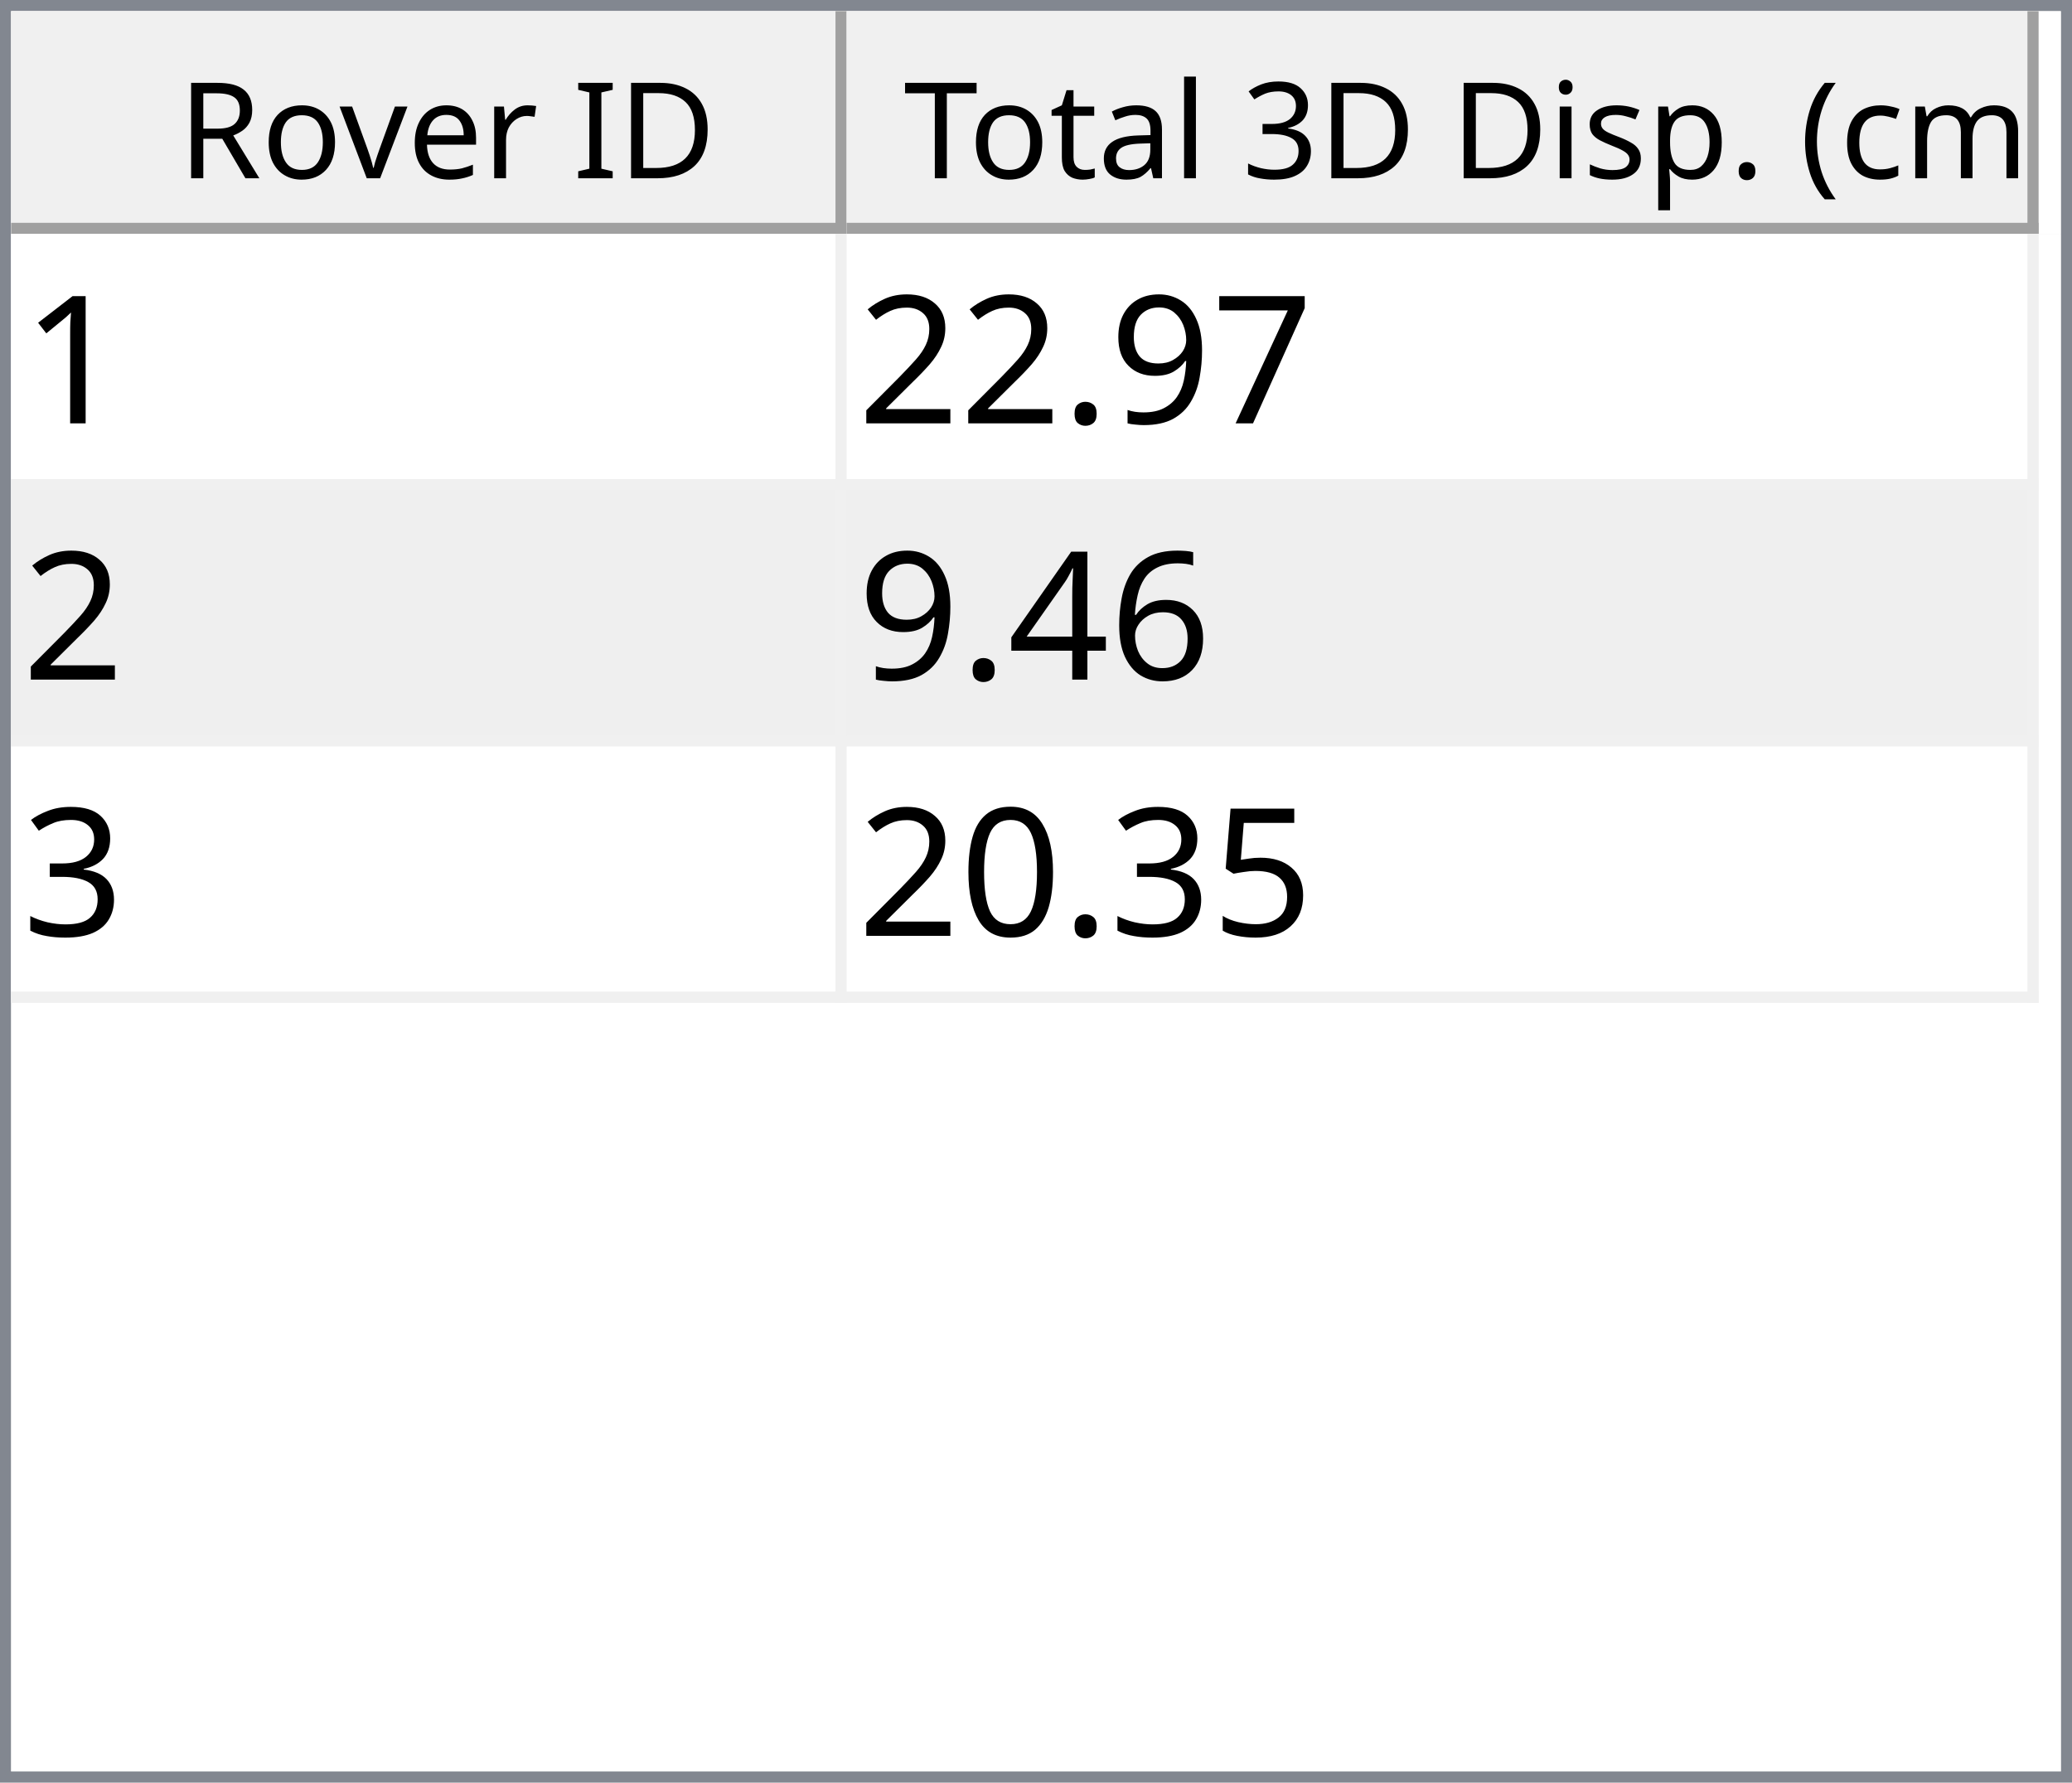
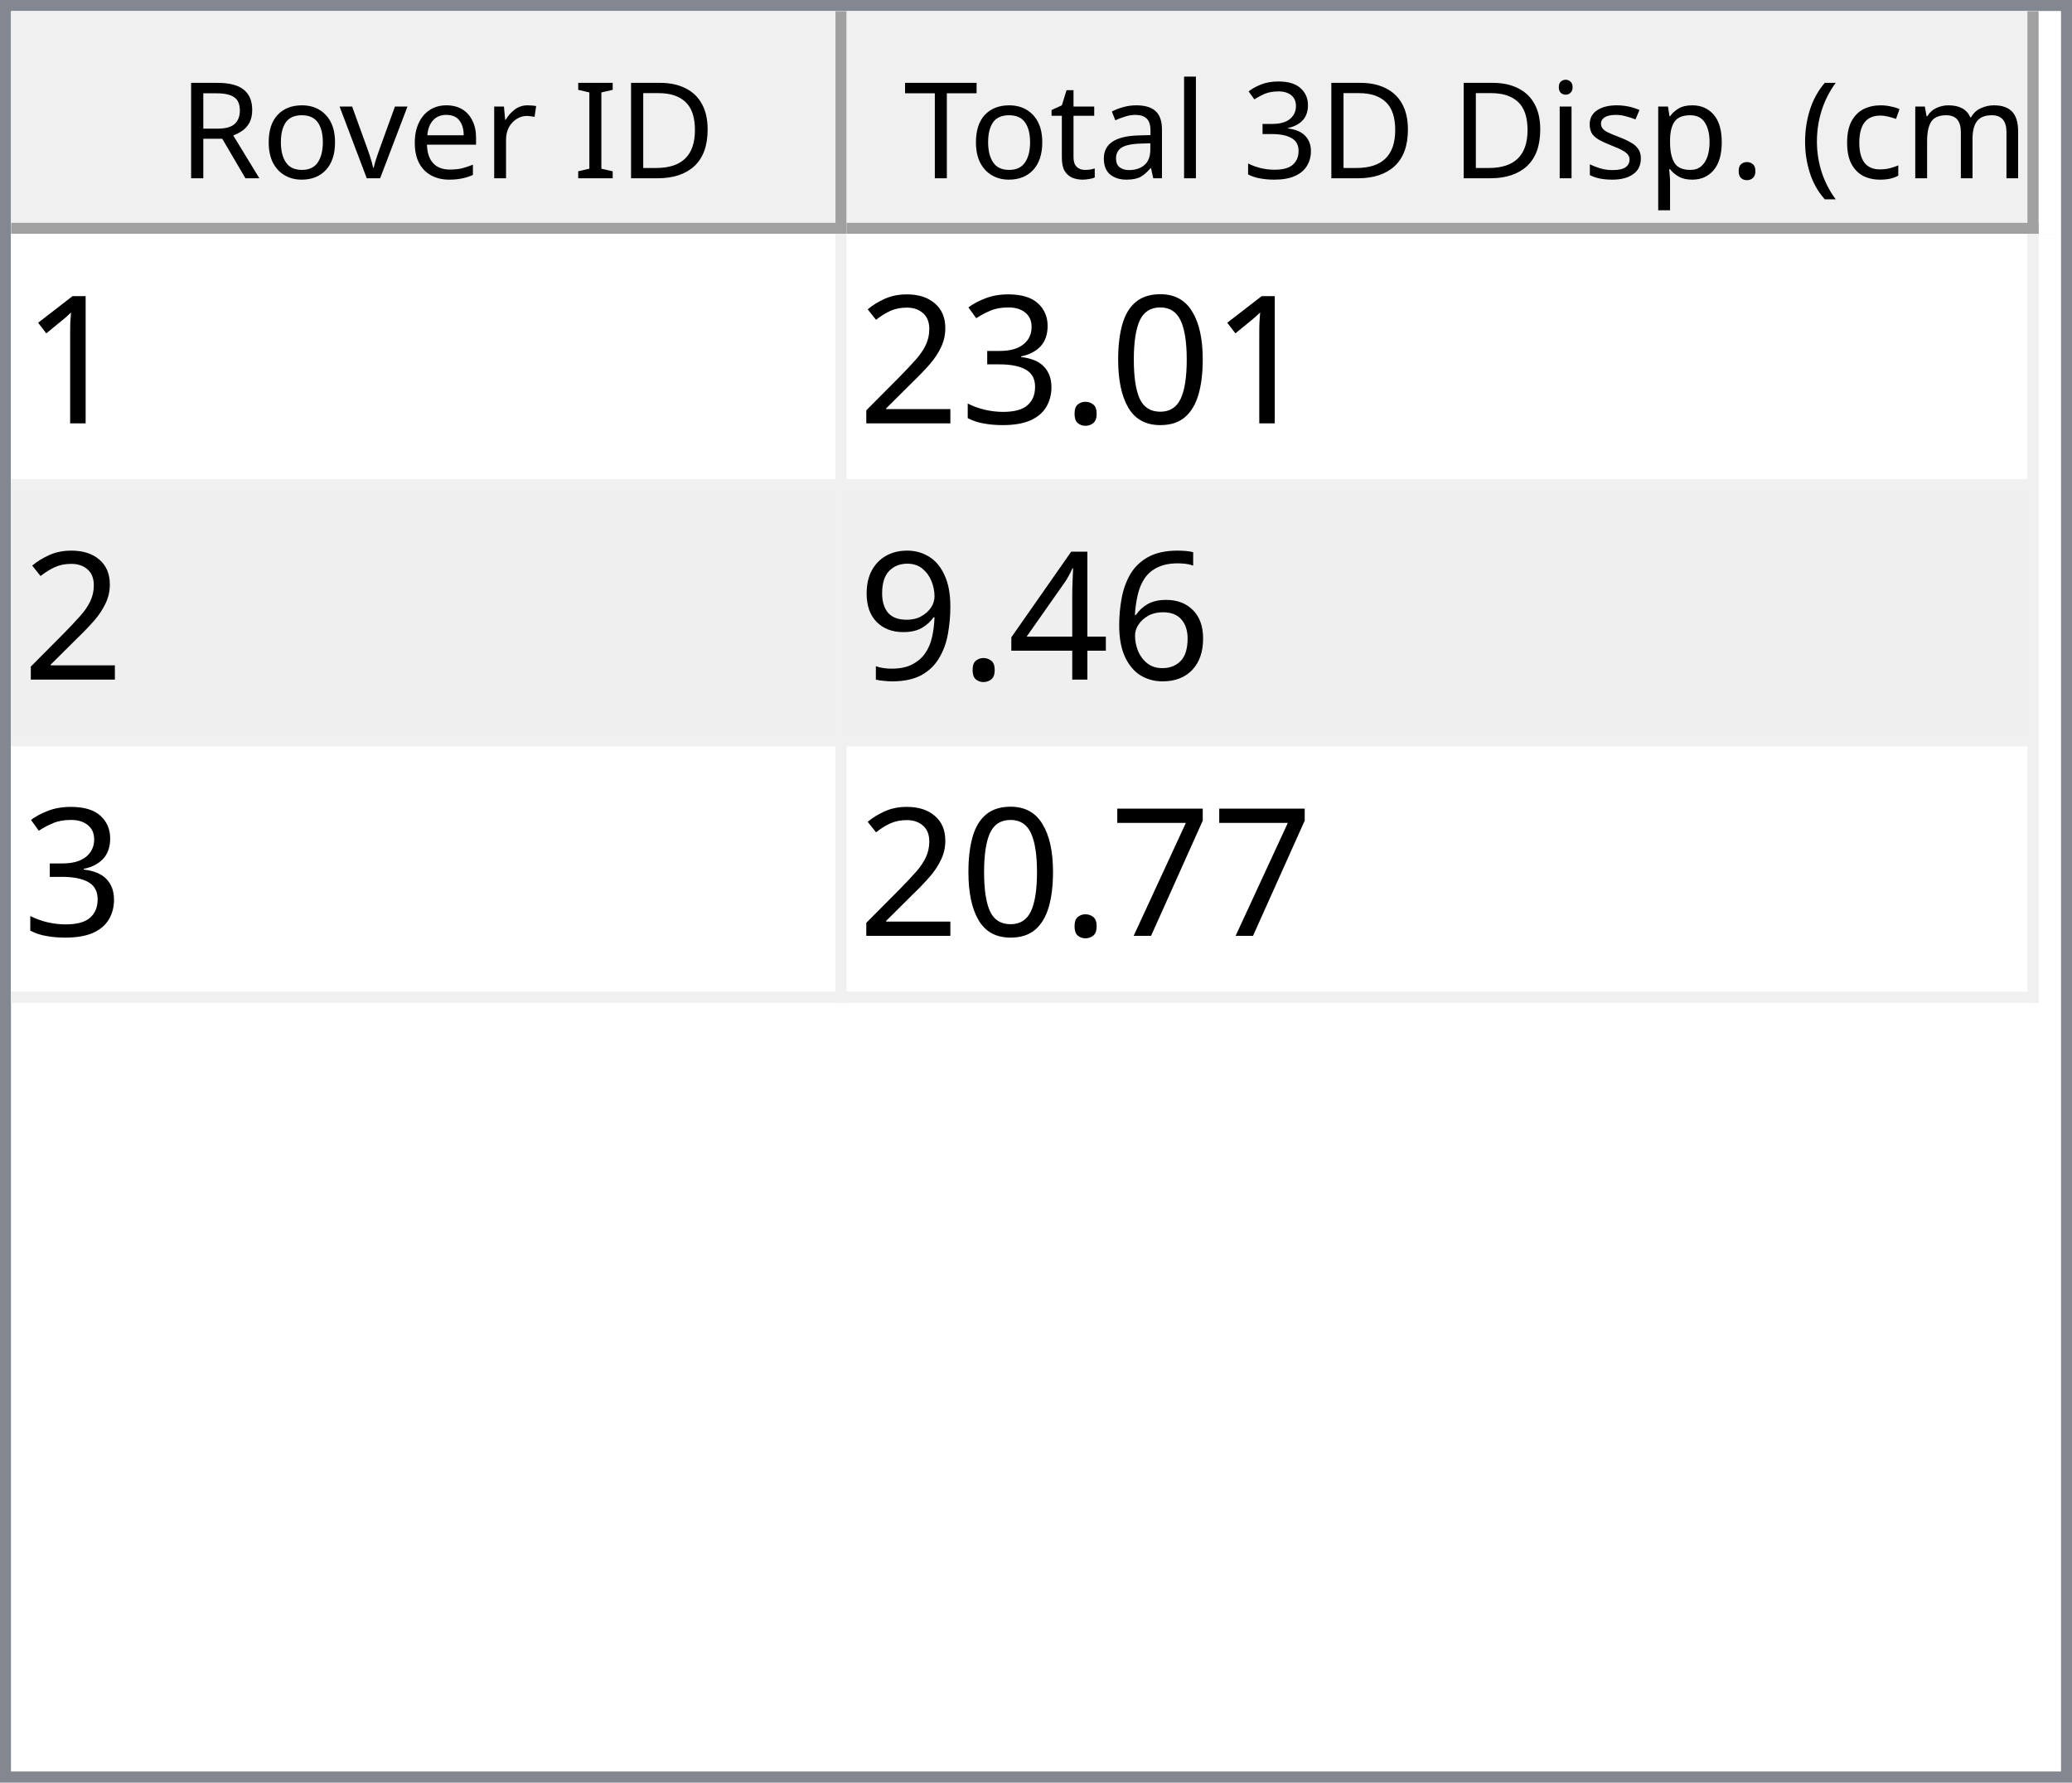
<svg xmlns="http://www.w3.org/2000/svg" style="fill-opacity:1; color-rendering:auto; color-interpolation:auto; text-rendering:auto; stroke:black; stroke-linecap:square; stroke-miterlimit:10; shape-rendering:auto; stroke-opacity:1; fill:black; stroke-dasharray:none; font-weight:normal; stroke-width:1; font-family:'Dialog'; font-style:normal; stroke-linejoin:miter; font-size:12px; stroke-dashoffset:0; image-rendering:auto;" width="186" height="160">
  <defs id="genericDefs" />
  <g>
    <defs id="defs1">
      <clipPath clipPathUnits="userSpaceOnUse" id="clipPath1">
        <path d="M0 0 L186 0 L186 160 L0 160 L0 0 Z" />
      </clipPath>
      <clipPath clipPathUnits="userSpaceOnUse" id="clipPath2">
        <path d="M0 0 L0 160 L186 160 L186 0 Z" />
      </clipPath>
      <clipPath clipPathUnits="userSpaceOnUse" id="clipPath3">
        <path d="M0 0 L0 20 L184 20 L184 0 Z" />
      </clipPath>
      <clipPath clipPathUnits="userSpaceOnUse" id="clipPath4">
        <path d="M0 0 L0 20 L75 20 L75 0 Z" />
      </clipPath>
      <clipPath clipPathUnits="userSpaceOnUse" id="clipPath5">
        <path d="M1 1 L1 19 L74 19 L74 1 Z" />
      </clipPath>
      <clipPath clipPathUnits="userSpaceOnUse" id="clipPath6">
        <path d="M0 0 L0 18 L73 18 L73 0 Z" />
      </clipPath>
      <clipPath clipPathUnits="userSpaceOnUse" id="clipPath7">
        <path d="M-0.5 -0.5 L-0.5 19.5 L74.5 19.5 L74.5 -0.5 Z" />
      </clipPath>
      <clipPath clipPathUnits="userSpaceOnUse" id="clipPath8">
        <path d="M0 0 L0 20 L107 20 L107 0 Z" />
      </clipPath>
      <clipPath clipPathUnits="userSpaceOnUse" id="clipPath9">
        <path d="M1 1 L1 19 L106 19 L106 1 Z" />
      </clipPath>
      <clipPath clipPathUnits="userSpaceOnUse" id="clipPath10">
        <path d="M0 0 L0 18 L105 18 L105 0 Z" />
      </clipPath>
      <clipPath clipPathUnits="userSpaceOnUse" id="clipPath11">
        <path d="M-0.5 -0.5 L-0.5 19.5 L106.5 19.5 L106.5 -0.5 Z" />
      </clipPath>
      <clipPath clipPathUnits="userSpaceOnUse" id="clipPath12">
        <path d="M0 0 L0 138 L184 138 L184 0 Z" />
      </clipPath>
      <clipPath clipPathUnits="userSpaceOnUse" id="clipPath13">
        <path d="M0 0 L0 69 L182 69 L182 0 Z" />
      </clipPath>
      <clipPath clipPathUnits="userSpaceOnUse" id="clipPath14">
        <path d="M-0.5 -0.5 L-0.5 68.5 L181.5 68.5 L181.5 -0.5 Z" />
      </clipPath>
      <clipPath clipPathUnits="userSpaceOnUse" id="clipPath15">
        <path d="M0 0 L0 22 L74 22 L74 0 Z" />
      </clipPath>
      <clipPath clipPathUnits="userSpaceOnUse" id="clipPath16">
        <path d="M0 0 L0 22 L106 22 L106 0 Z" />
      </clipPath>
      <font horiz-adv-x="64.551" id="font1">
        <font-face ascent="107.91" descent="25.098" units-per-em="100" style="font-style:normal; font-family:Segoe UI; font-weight:normal;" />
        <missing-glyph horiz-adv-x="64.551" d="M8.109 0 L8.109 68.266 L56.453 68.266 L56.453 0 L8.109 0 ZM15.328 7.234 L49.219 7.234 L49.219 61.031 L15.328 61.031 L15.328 7.234 Z" />
        <glyph unicode="D" horiz-adv-x="70.117" d="M9.188 0 L9.188 70.016 L28.516 70.016 Q65.531 70.016 65.531 35.891 Q65.531 19.672 55.25 9.836 Q44.969 0 27.734 0 L9.188 0 ZM17.391 62.594 L17.391 7.422 L27.828 7.422 Q41.609 7.422 49.273 14.797 Q56.938 22.172 56.938 35.688 Q56.938 62.594 28.328 62.594 L17.391 62.594 Z" />
        <glyph unicode="I" horiz-adv-x="26.611" d="M17.391 0 L9.188 0 L9.188 70.016 L17.391 70.016 L17.391 0 Z" />
        <glyph unicode=" " horiz-adv-x="27.393" d="" />
        <glyph unicode="r" horiz-adv-x="34.766" d="M34.188 41.891 Q32.078 43.5 28.125 43.5 Q23 43.5 19.555 38.672 Q16.109 33.844 16.109 25.484 L16.109 0 L8.109 0 L8.109 50 L16.109 50 L16.109 39.703 L16.312 39.703 Q18.016 44.969 21.531 47.922 Q25.047 50.875 29.391 50.875 Q32.516 50.875 34.188 50.203 L34.188 41.891 Z" />
        <glyph unicode="e" horiz-adv-x="52.295" d="M48.297 23 L12.984 23 Q13.188 14.656 17.484 10.109 Q21.781 5.562 29.297 5.562 Q37.75 5.562 44.828 11.141 L44.828 3.609 Q38.234 -1.172 27.391 -1.172 Q16.797 -1.172 10.742 5.641 Q4.688 12.453 4.688 24.812 Q4.688 36.469 11.305 43.82 Q17.922 51.172 27.734 51.172 Q37.547 51.172 42.922 44.828 Q48.297 38.484 48.297 27.203 L48.297 23 ZM40.094 29.781 Q40.047 36.719 36.75 40.578 Q33.453 44.438 27.594 44.438 Q21.922 44.438 17.969 40.383 Q14.016 36.328 13.094 29.781 L40.094 29.781 Z" />
        <glyph unicode="v" horiz-adv-x="47.9" d="M47.406 50 L27.484 0 L19.625 0 L0.688 50 L9.469 50 L22.172 13.672 Q23.578 9.672 23.922 6.688 L24.125 6.688 Q24.609 10.453 25.688 13.484 L38.969 50 L47.406 50 Z" />
        <glyph unicode="o" horiz-adv-x="58.594" d="M29 -1.172 Q17.922 -1.172 11.305 5.836 Q4.688 12.844 4.688 24.422 Q4.688 37.016 11.57 44.094 Q18.453 51.172 30.172 51.172 Q41.359 51.172 47.633 44.289 Q53.906 37.406 53.906 25.203 Q53.906 13.234 47.141 6.031 Q40.375 -1.172 29 -1.172 ZM29.594 44.438 Q21.875 44.438 17.383 39.188 Q12.891 33.938 12.891 24.703 Q12.891 15.828 17.43 10.695 Q21.969 5.562 29.594 5.562 Q37.359 5.562 41.531 10.594 Q45.703 15.625 45.703 24.906 Q45.703 34.281 41.531 39.359 Q37.359 44.438 29.594 44.438 Z" />
        <glyph unicode="R" horiz-adv-x="59.814" d="M59.375 0 L49.609 0 L37.891 19.625 Q36.281 22.359 34.766 24.289 Q33.25 26.219 31.664 27.438 Q30.078 28.656 28.25 29.219 Q26.422 29.781 24.125 29.781 L17.391 29.781 L17.391 0 L9.188 0 L9.188 70.016 L30.078 70.016 Q34.672 70.016 38.555 68.867 Q42.438 67.719 45.289 65.375 Q48.141 63.031 49.758 59.547 Q51.375 56.062 51.375 51.375 Q51.375 47.703 50.273 44.656 Q49.172 41.609 47.148 39.211 Q45.125 36.812 42.266 35.133 Q39.406 33.453 35.844 32.516 L35.844 32.328 Q37.594 31.547 38.891 30.547 Q40.188 29.547 41.359 28.18 Q42.531 26.812 43.68 25.078 Q44.828 23.344 46.234 21.047 L59.375 0 ZM17.391 62.594 L17.391 37.203 L28.516 37.203 Q31.594 37.203 34.203 38.133 Q36.812 39.062 38.719 40.797 Q40.625 42.531 41.703 45.047 Q42.781 47.562 42.781 50.688 Q42.781 56.297 39.141 59.445 Q35.5 62.594 28.609 62.594 L17.391 62.594 Z" />
        <glyph unicode=")" horiz-adv-x="30.176" d="M8.297 -15.922 L1.172 -15.922 Q16.406 2.344 16.406 26.812 Q16.406 51.469 1.078 70.016 L8.297 70.016 Q23.531 52.156 23.531 26.703 Q23.531 1.375 8.297 -15.922 Z" />
        <glyph unicode="m" horiz-adv-x="86.133" d="M79.109 0 L71.094 0 L71.094 28.719 Q71.094 37.016 68.531 40.727 Q65.969 44.438 59.906 44.438 Q54.781 44.438 51.195 39.75 Q47.609 35.062 47.609 28.516 L47.609 0 L39.594 0 L39.594 29.688 Q39.594 44.438 28.219 44.438 Q22.953 44.438 19.531 40.016 Q16.109 35.594 16.109 28.516 L16.109 0 L8.109 0 L8.109 50 L16.109 50 L16.109 42.094 L16.312 42.094 Q21.625 51.172 31.844 51.172 Q36.969 51.172 40.773 48.312 Q44.578 45.453 46 40.828 Q51.562 51.172 62.594 51.172 Q79.109 51.172 79.109 30.812 L79.109 0 Z" />
        <glyph unicode="c" horiz-adv-x="46.191" d="M42.188 2.297 Q36.422 -1.172 28.516 -1.172 Q17.828 -1.172 11.258 5.789 Q4.688 12.75 4.688 23.828 Q4.688 36.188 11.766 43.68 Q18.844 51.172 30.672 51.172 Q37.25 51.172 42.281 48.734 L42.281 40.531 Q36.719 44.438 30.375 44.438 Q22.703 44.438 17.797 38.945 Q12.891 33.453 12.891 24.516 Q12.891 15.719 17.508 10.641 Q22.125 5.562 29.891 5.562 Q36.422 5.562 42.188 9.906 L42.188 2.297 Z" />
        <glyph unicode="(" horiz-adv-x="30.176" d="M29.109 -15.922 L21.969 -15.922 Q6.844 1.375 6.844 26.703 Q6.844 52.156 21.969 70.016 L29.203 70.016 Q13.875 51.469 13.875 26.812 Q13.875 2.344 29.109 -15.922 Z" />
        <glyph unicode="." horiz-adv-x="21.68" d="M10.891 -1.078 Q8.641 -1.078 7.055 0.539 Q5.469 2.156 5.469 4.391 Q5.469 6.641 7.055 8.273 Q8.641 9.906 10.891 9.906 Q13.188 9.906 14.797 8.273 Q16.406 6.641 16.406 4.391 Q16.406 2.156 14.797 0.539 Q13.188 -1.078 10.891 -1.078 Z" />
        <glyph unicode="p" horiz-adv-x="58.789" d="M16.312 7.234 L16.109 7.234 L16.109 -23 L8.109 -23 L8.109 50 L16.109 50 L16.109 41.219 L16.312 41.219 Q22.219 51.172 33.594 51.172 Q43.266 51.172 48.688 44.461 Q54.109 37.75 54.109 26.469 Q54.109 13.922 48 6.375 Q41.891 -1.172 31.297 -1.172 Q21.578 -1.172 16.312 7.234 ZM16.109 27.391 L16.109 20.406 Q16.109 14.203 20.141 9.883 Q24.172 5.562 30.375 5.562 Q37.641 5.562 41.773 11.133 Q45.906 16.703 45.906 26.609 Q45.906 34.969 42.047 39.703 Q38.188 44.438 31.594 44.438 Q24.609 44.438 20.359 39.578 Q16.109 34.719 16.109 27.391 Z" />
        <glyph unicode="s" horiz-adv-x="42.432" d="M5.078 1.812 L5.078 10.406 Q11.625 5.562 19.484 5.562 Q30.031 5.562 30.031 12.594 Q30.031 14.594 29.125 15.992 Q28.219 17.391 26.68 18.461 Q25.141 19.531 23.07 20.383 Q21 21.234 18.609 22.172 Q15.281 23.484 12.766 24.828 Q10.25 26.172 8.57 27.859 Q6.891 29.547 6.031 31.695 Q5.172 33.844 5.172 36.719 Q5.172 40.234 6.789 42.945 Q8.406 45.656 11.086 47.484 Q13.766 49.312 17.211 50.242 Q20.656 51.172 24.312 51.172 Q30.812 51.172 35.938 48.922 L35.938 40.828 Q30.422 44.438 23.25 44.438 Q21 44.438 19.195 43.922 Q17.391 43.406 16.094 42.477 Q14.797 41.547 14.086 40.258 Q13.375 38.969 13.375 37.406 Q13.375 35.453 14.086 34.133 Q14.797 32.812 16.164 31.789 Q17.531 30.766 19.484 29.938 Q21.438 29.109 23.922 28.125 Q27.25 26.859 29.883 25.516 Q32.516 24.172 34.375 22.484 Q36.234 20.797 37.234 18.602 Q38.234 16.406 38.234 13.375 Q38.234 9.672 36.602 6.938 Q34.969 4.203 32.234 2.398 Q29.5 0.594 25.93 -0.289 Q22.359 -1.172 18.453 -1.172 Q10.75 -1.172 5.078 1.812 Z" />
        <glyph unicode="i" horiz-adv-x="24.219" d="M12.203 62.703 Q10.062 62.703 8.547 64.164 Q7.031 65.625 7.031 67.875 Q7.031 70.125 8.547 71.609 Q10.062 73.094 12.203 73.094 Q14.406 73.094 15.945 71.609 Q17.484 70.125 17.484 67.875 Q17.484 65.719 15.945 64.211 Q14.406 62.703 12.203 62.703 ZM16.109 0 L8.109 0 L8.109 50 L16.109 50 L16.109 0 Z" />
        <glyph unicode="3" horiz-adv-x="53.906" d="M46.531 19.828 Q46.531 15.094 44.75 11.211 Q42.969 7.328 39.719 4.57 Q36.469 1.812 31.93 0.297 Q27.391 -1.219 21.922 -1.219 Q11.922 -1.219 6 2.594 L6 11.188 Q13.094 5.609 22.219 5.609 Q25.875 5.609 28.828 6.539 Q31.781 7.469 33.906 9.227 Q36.031 10.984 37.18 13.477 Q38.328 15.969 38.328 19.094 Q38.328 32.812 18.797 32.812 L12.984 32.812 L12.984 39.594 L18.5 39.594 Q35.797 39.594 35.797 52.484 Q35.797 64.406 22.609 64.406 Q15.188 64.406 8.688 59.422 L8.688 67.188 Q15.375 71.188 24.609 71.188 Q29 71.188 32.57 69.969 Q36.141 68.75 38.68 66.555 Q41.219 64.359 42.609 61.281 Q44 58.203 44 54.5 Q44 40.672 30.031 36.719 L30.031 36.531 Q33.594 36.141 36.625 34.797 Q39.656 33.453 41.852 31.305 Q44.047 29.156 45.289 26.25 Q46.531 23.344 46.531 19.828 Z" />
        <glyph unicode="l" horiz-adv-x="24.219" d="M16.109 0 L8.109 0 L8.109 74.031 L16.109 74.031 L16.109 0 Z" />
        <glyph unicode="a" horiz-adv-x="50.879" d="M43.891 0 L35.891 0 L35.891 7.812 L35.688 7.812 Q30.469 -1.172 20.312 -1.172 Q12.844 -1.172 8.617 2.781 Q4.391 6.734 4.391 13.281 Q4.391 27.297 20.906 29.594 L35.891 31.688 Q35.891 44.438 25.594 44.438 Q16.547 44.438 9.281 38.281 L9.281 46.484 Q16.656 51.172 26.266 51.172 Q43.891 51.172 43.891 32.516 L43.891 0 ZM35.891 25.297 L23.828 23.641 Q18.266 22.859 15.43 20.875 Q12.594 18.891 12.594 13.875 Q12.594 10.203 15.211 7.883 Q17.828 5.562 22.172 5.562 Q28.125 5.562 32.008 9.742 Q35.891 13.922 35.891 20.312 L35.891 25.297 Z" />
        <glyph unicode="t" horiz-adv-x="33.887" d="M31.297 0.484 Q28.469 -1.078 23.828 -1.078 Q10.688 -1.078 10.688 13.578 L10.688 43.172 L2.094 43.172 L2.094 50 L10.688 50 L10.688 62.203 L18.703 64.797 L18.703 50 L31.297 50 L31.297 43.172 L18.703 43.172 L18.703 14.984 Q18.703 9.969 20.414 7.82 Q22.125 5.672 26.078 5.672 Q29.109 5.672 31.297 7.328 L31.297 0.484 Z" />
        <glyph unicode="T" horiz-adv-x="52.393" d="M50.594 62.594 L30.375 62.594 L30.375 0 L22.172 0 L22.172 62.594 L2 62.594 L2 70.016 L50.594 70.016 L50.594 62.594 Z" />
      </font>
      <font horiz-adv-x="75.0" id="font2">
        <font-face ascent="100.537" descent="21.973" units-per-em="100" style="font-style:normal; font-family:sans-serif; font-weight:normal;" />
        <missing-glyph horiz-adv-x="75.0" d="M12.5 0 L12.5 62.5 L62.5 62.5 L62.5 0 L12.5 0 ZM14.062 1.562 L60.938 1.562 L60.938 60.938 L14.062 60.938 L14.062 1.562 Z" />
        <glyph unicode="1" horiz-adv-x="55.615" d="M37.25 0 L28.469 0 L28.469 56 Q25.297 52.984 20.141 49.953 Q14.984 46.922 10.891 45.406 L10.891 53.906 Q18.266 57.375 23.781 62.305 Q29.297 67.234 31.594 71.875 L37.25 71.875 L37.25 0 Z" />
-         <glyph unicode="7" horiz-adv-x="55.615" d="M4.734 62.203 L4.734 70.656 L51.078 70.656 L51.078 63.812 Q44.234 56.547 37.523 44.484 Q30.812 32.422 27.156 19.672 Q24.516 10.688 23.781 0 L14.75 0 Q14.891 8.453 18.062 20.414 Q21.234 32.375 27.172 43.484 Q33.109 54.594 39.797 62.203 L4.734 62.203 Z" />
-         <glyph unicode="9" horiz-adv-x="55.615" d="M5.469 16.547 L13.922 17.328 Q14.984 11.375 18.016 8.688 Q21.047 6 25.781 6 Q29.828 6 32.883 7.859 Q35.938 9.719 37.891 12.82 Q39.844 15.922 41.164 21.195 Q42.484 26.469 42.484 31.938 Q42.484 32.516 42.438 33.688 Q39.797 29.5 35.234 26.883 Q30.672 24.266 25.344 24.266 Q16.453 24.266 10.305 30.711 Q4.156 37.156 4.156 47.703 Q4.156 58.594 10.578 65.234 Q17 71.875 26.656 71.875 Q33.641 71.875 39.43 68.117 Q45.219 64.359 48.219 57.398 Q51.219 50.438 51.219 37.25 Q51.219 23.531 48.242 15.406 Q45.266 7.281 39.383 3.031 Q33.5 -1.219 25.594 -1.219 Q17.188 -1.219 11.867 3.445 Q6.547 8.109 5.469 16.547 ZM41.453 48.141 Q41.453 55.719 37.43 60.156 Q33.406 64.594 27.734 64.594 Q21.875 64.594 17.531 59.812 Q13.188 55.031 13.188 47.406 Q13.188 40.578 17.312 36.305 Q21.438 32.031 27.484 32.031 Q33.594 32.031 37.523 36.305 Q41.453 40.578 41.453 48.141 Z" />
+         <glyph unicode="0" horiz-adv-x="55.615" d="M4.156 35.297 Q4.156 48 6.766 55.742 Q9.375 63.484 14.523 67.68 Q19.672 71.875 27.484 71.875 Q33.25 71.875 37.594 69.555 Q41.938 67.234 44.773 62.867 Q47.609 58.5 49.219 52.227 Q50.828 45.953 50.828 35.297 Q50.828 22.703 48.242 14.969 Q45.656 7.234 40.508 3.008 Q35.359 -1.219 27.484 -1.219 Q17.141 -1.219 11.234 6.203 Q4.156 15.141 4.156 35.297 ZM13.188 35.297 Q13.188 17.672 17.312 11.836 Q21.438 6 27.484 6 Q33.547 6 37.672 11.859 Q41.797 17.719 41.797 35.297 Q41.797 52.984 37.672 58.789 Q33.547 64.594 27.391 64.594 Q21.344 64.594 17.719 59.469 Q13.188 52.938 13.188 35.297 Z" />
        <glyph unicode="." horiz-adv-x="27.783" d="M9.078 0 L9.078 10.016 L19.094 10.016 L19.094 0 L9.078 0 Z" />
+         <glyph unicode="3" horiz-adv-x="55.615" d="M4.203 18.891 L12.984 20.062 Q14.5 12.594 18.141 9.297 Q21.781 6 27 6 Q33.203 6 37.477 10.297 Q41.75 14.594 41.75 20.953 Q41.75 27 37.797 30.93 Q33.844 34.859 27.734 34.859 Q25.25 34.859 21.531 33.891 L22.516 41.609 Q23.391 41.5 23.922 41.5 Q29.547 41.5 34.039 44.43 Q38.531 47.359 38.531 53.469 Q38.531 58.297 35.258 61.477 Q31.984 64.656 26.812 64.656 Q21.688 64.656 18.266 61.43 Q14.844 58.203 13.875 51.766 L5.078 53.328 Q6.688 62.156 12.398 67.016 Q18.109 71.875 26.609 71.875 Q32.469 71.875 37.398 69.359 Q42.328 66.844 44.945 62.5 Q47.562 58.156 47.562 53.266 Q47.562 48.641 45.07 44.828 Q42.578 41.016 37.703 38.766 Q44.047 37.312 47.562 32.695 Q51.078 28.078 51.078 21.141 Q51.078 11.766 44.242 5.25 Q37.406 -1.266 26.953 -1.266 Q17.531 -1.266 11.305 4.352 Q5.078 9.969 4.203 18.891 Z" />
        <glyph unicode="2" horiz-adv-x="55.615" d="M50.344 8.453 L50.344 0 L3.031 0 Q2.938 3.172 4.047 6.109 Q5.859 10.938 9.836 15.625 Q13.812 20.312 21.344 26.469 Q33.016 36.031 37.117 41.625 Q41.219 47.219 41.219 52.203 Q41.219 57.422 37.477 61.008 Q33.734 64.594 27.734 64.594 Q21.391 64.594 17.578 60.789 Q13.766 56.984 13.719 50.25 L4.688 51.172 Q5.609 61.281 11.664 66.578 Q17.719 71.875 27.938 71.875 Q38.234 71.875 44.242 66.164 Q50.25 60.453 50.25 52 Q50.25 47.703 48.492 43.555 Q46.734 39.406 42.656 34.812 Q38.578 30.219 29.109 22.219 Q21.188 15.578 18.945 13.211 Q16.703 10.844 15.234 8.453 L50.344 8.453 Z" />
        <glyph unicode="6" horiz-adv-x="55.615" d="M49.75 54.047 L41.016 53.375 Q39.844 58.547 37.703 60.891 Q34.125 64.656 28.906 64.656 Q24.703 64.656 21.531 62.312 Q17.391 59.281 14.992 53.469 Q12.594 47.656 12.5 36.922 Q15.672 41.75 20.266 44.094 Q24.859 46.438 29.891 46.438 Q38.672 46.438 44.852 39.969 Q51.031 33.5 51.031 23.25 Q51.031 16.5 48.125 10.719 Q45.219 4.938 40.141 1.859 Q35.062 -1.219 28.609 -1.219 Q17.625 -1.219 10.695 6.859 Q3.766 14.938 3.766 33.5 Q3.766 54.25 11.422 63.672 Q18.109 71.875 29.438 71.875 Q37.891 71.875 43.289 67.141 Q48.688 62.406 49.75 54.047 ZM13.875 23.188 Q13.875 18.656 15.797 14.508 Q17.719 10.359 21.188 8.18 Q24.656 6 28.469 6 Q34.031 6 38.039 10.492 Q42.047 14.984 42.047 22.703 Q42.047 30.125 38.086 34.398 Q34.125 38.672 28.125 38.672 Q22.172 38.672 18.023 34.398 Q13.875 30.125 13.875 23.188 Z" />
        <glyph unicode="4" horiz-adv-x="55.615" d="M32.328 0 L32.328 17.141 L1.266 17.141 L1.266 25.203 L33.938 71.578 L41.109 71.578 L41.109 25.203 L50.781 25.203 L50.781 17.141 L41.109 17.141 L41.109 0 L32.328 0 ZM32.328 25.203 L32.328 57.469 L9.906 25.203 L32.328 25.203 Z" />
-         <glyph unicode="3" horiz-adv-x="55.615" d="M4.203 18.891 L12.984 20.062 Q14.5 12.594 18.141 9.297 Q21.781 6 27 6 Q33.203 6 37.477 10.297 Q41.75 14.594 41.75 20.953 Q41.75 27 37.797 30.93 Q33.844 34.859 27.734 34.859 Q25.25 34.859 21.531 33.891 L22.516 41.609 Q23.391 41.5 23.922 41.5 Q29.547 41.5 34.039 44.43 Q38.531 47.359 38.531 53.469 Q38.531 58.297 35.258 61.477 Q31.984 64.656 26.812 64.656 Q21.688 64.656 18.266 61.43 Q14.844 58.203 13.875 51.766 L5.078 53.328 Q6.688 62.156 12.398 67.016 Q18.109 71.875 26.609 71.875 Q32.469 71.875 37.398 69.359 Q42.328 66.844 44.945 62.5 Q47.562 58.156 47.562 53.266 Q47.562 48.641 45.07 44.828 Q42.578 41.016 37.703 38.766 Q44.047 37.312 47.562 32.695 Q51.078 28.078 51.078 21.141 Q51.078 11.766 44.242 5.25 Q37.406 -1.266 26.953 -1.266 Q17.531 -1.266 11.305 4.352 Q5.078 9.969 4.203 18.891 Z" />
-         <glyph unicode="5" horiz-adv-x="55.615" d="M4.156 18.75 L13.375 19.531 Q14.406 12.797 18.141 9.398 Q21.875 6 27.156 6 Q33.5 6 37.891 10.789 Q42.281 15.578 42.281 23.484 Q42.281 31 38.062 35.352 Q33.844 39.703 27 39.703 Q22.75 39.703 19.336 37.773 Q15.922 35.844 13.969 32.766 L5.719 33.844 L12.641 70.609 L48.25 70.609 L48.25 62.203 L19.672 62.203 L15.828 42.969 Q22.266 47.469 29.344 47.469 Q38.719 47.469 45.164 40.969 Q51.609 34.469 51.609 24.266 Q51.609 14.547 45.953 7.469 Q39.062 -1.219 27.156 -1.219 Q17.391 -1.219 11.211 4.25 Q5.031 9.719 4.156 18.75 Z" />
-         <glyph unicode="0" horiz-adv-x="55.615" d="M4.156 35.297 Q4.156 48 6.766 55.742 Q9.375 63.484 14.523 67.68 Q19.672 71.875 27.484 71.875 Q33.25 71.875 37.594 69.555 Q41.938 67.234 44.773 62.867 Q47.609 58.5 49.219 52.227 Q50.828 45.953 50.828 35.297 Q50.828 22.703 48.242 14.969 Q45.656 7.234 40.508 3.008 Q35.359 -1.219 27.484 -1.219 Q17.141 -1.219 11.234 6.203 Q4.156 15.141 4.156 35.297 ZM13.188 35.297 Q13.188 17.672 17.312 11.836 Q21.438 6 27.484 6 Q33.547 6 37.672 11.859 Q41.797 17.719 41.797 35.297 Q41.797 52.984 37.672 58.789 Q33.547 64.594 27.391 64.594 Q21.344 64.594 17.719 59.469 Q13.188 52.938 13.188 35.297 Z" />
+         <glyph unicode="9" horiz-adv-x="55.615" d="M5.469 16.547 L13.922 17.328 Q14.984 11.375 18.016 8.688 Q21.047 6 25.781 6 Q29.828 6 32.883 7.859 Q35.938 9.719 37.891 12.82 Q39.844 15.922 41.164 21.195 Q42.484 26.469 42.484 31.938 Q42.484 32.516 42.438 33.688 Q39.797 29.5 35.234 26.883 Q30.672 24.266 25.344 24.266 Q16.453 24.266 10.305 30.711 Q4.156 37.156 4.156 47.703 Q4.156 58.594 10.578 65.234 Q17 71.875 26.656 71.875 Q33.641 71.875 39.43 68.117 Q45.219 64.359 48.219 57.398 Q51.219 50.438 51.219 37.25 Q51.219 23.531 48.242 15.406 Q45.266 7.281 39.383 3.031 Q33.5 -1.219 25.594 -1.219 Q17.188 -1.219 11.867 3.445 Q6.547 8.109 5.469 16.547 ZM41.453 48.141 Q41.453 55.719 37.43 60.156 Q33.406 64.594 27.734 64.594 Q21.875 64.594 17.531 59.812 Q13.188 55.031 13.188 47.406 Q13.188 40.578 17.312 36.305 Q21.438 32.031 27.484 32.031 Q33.594 32.031 37.523 36.305 Q41.453 40.578 41.453 48.141 Z" />
+         <glyph unicode="7" horiz-adv-x="55.615" d="M4.734 62.203 L4.734 70.656 L51.078 70.656 L51.078 63.812 Q44.234 56.547 37.523 44.484 Q30.812 32.422 27.156 19.672 Q24.516 10.688 23.781 0 L14.75 0 Q14.891 8.453 18.062 20.414 Q21.234 32.375 27.172 43.484 Q33.109 54.594 39.797 62.203 L4.734 62.203 Z" />
      </font>
    </defs>
    <g style="fill:white; stroke:white;">
      <rect x="0" y="0" width="186" style="clip-path:url(#clipPath1); stroke:none;" height="160" />
    </g>
    <g style="fill:white; text-rendering:optimizeSpeed; color-rendering:optimizeSpeed; image-rendering:optimizeSpeed; shape-rendering:crispEdges; stroke:white; color-interpolation:sRGB;">
      <rect x="0" width="186" height="160" y="0" style="stroke:none;" />
      <path style="stroke:none;" d="M0 160 L186 160 L186 0 L0 0 Z" />
    </g>
    <g style="fill:rgb(240,240,240); font-family:'Segoe UI'; stroke:rgb(240,240,240);">
      <rect x="0" y="0" width="186" style="clip-path:url(#clipPath2); stroke:none;" height="160" />
    </g>
    <g style="fill:rgb(130,135,144); font-family:'Segoe UI'; stroke:rgb(130,135,144);">
      <path d="M0 0 L186 0 L186 160 L0 160 L0 0 ZM1 1 L185 1 L185 159 L1 159 L1 1 Z" style="fill-rule:evenodd; clip-path:url(#clipPath2); stroke:none;" />
    </g>
    <g style="fill:white; font-family:'Segoe UI'; stroke:white;" transform="translate(1,1)">
      <rect x="0" y="0" width="184" style="clip-path:url(#clipPath3); stroke:none;" height="20" />
    </g>
    <g style="fill:rgb(240,240,240); font-family:'Segoe UI'; stroke:rgb(240,240,240);" transform="translate(1,1)">
      <rect x="0" y="0" width="75" style="clip-path:url(#clipPath4); stroke:none;" height="20" />
    </g>
    <g style="font-family:'Segoe UI';" transform="translate(2,2)">
      <text x="14" xml:space="preserve" y="14" style="clip-path:url(#clipPath6); stroke:none;">Rover ID</text>
    </g>
    <g style="fill:rgb(160,160,160); font-family:'Segoe UI'; stroke:rgb(160,160,160); stroke-linejoin:bevel;" transform="translate(1.5,1.5)">
      <line x1="74" x2="74" y1="0" style="fill:none; clip-path:url(#clipPath7);" y2="19" />
    </g>
    <g style="fill:rgb(160,160,160); font-family:'Segoe UI'; stroke:rgb(160,160,160); stroke-linejoin:bevel;" transform="matrix(1,0,0,1,1,1) translate(0.5,0.5)">
      <line x1="0" x2="74" y1="19" style="fill:none; clip-path:url(#clipPath7);" y2="19" />
    </g>
    <g style="fill:rgb(240,240,240); font-family:'Segoe UI'; stroke:rgb(240,240,240);" transform="translate(76,1)">
      <rect x="0" y="0" width="107" style="clip-path:url(#clipPath8); stroke:none;" height="20" />
    </g>
    <g style="font-family:'Segoe UI';" transform="translate(77,2)">
      <text x="1" xml:space="preserve" y="14" style="clip-path:url(#clipPath10); stroke:none;"> Total 3D Disp. (cm)</text>
    </g>
    <g style="fill:rgb(160,160,160); font-family:'Segoe UI'; stroke:rgb(160,160,160); stroke-linejoin:bevel;" transform="translate(76.5,1.5)">
      <line x1="106" x2="106" y1="0" style="fill:none; clip-path:url(#clipPath11);" y2="19" />
    </g>
    <g style="fill:rgb(160,160,160); font-family:'Segoe UI'; stroke:rgb(160,160,160); stroke-linejoin:bevel;" transform="matrix(1,0,0,1,76,1) translate(0.5,0.5)">
      <line x1="0" x2="106" y1="19" style="fill:none; clip-path:url(#clipPath11);" y2="19" />
    </g>
    <g style="fill:white; font-family:'Segoe UI'; stroke:white;" transform="translate(1,21)">
      <rect x="0" y="0" width="184" style="clip-path:url(#clipPath12); stroke:none;" height="138" />
    </g>
    <g style="fill:rgb(240,240,240); font-size:16px; font-family:sans-serif; stroke:rgb(240,240,240);" transform="translate(1,21)">
      <rect x="0" y="0" width="182" style="clip-path:url(#clipPath13); stroke:none;" height="69" />
      <line transform="translate(0.5,0.5)" x1="0" x2="181" y1="22" style="clip-path:url(#clipPath14); fill:none; stroke-linejoin:bevel;" y2="22" />
    </g>
    <g transform="matrix(1,0,0,1,1,21) translate(0.5,0.5)" style="fill:rgb(240,240,240); font-size:16px; font-family:sans-serif; stroke:rgb(240,240,240); stroke-linejoin:bevel;">
      <line x1="0" x2="181" y1="45" style="fill:none; clip-path:url(#clipPath14);" y2="45" />
    </g>
    <g transform="matrix(1,0,0,1,1,21) translate(0.5,0.5)" style="fill:rgb(240,240,240); font-size:16px; font-family:sans-serif; stroke:rgb(240,240,240); stroke-linejoin:bevel;">
      <line x1="0" x2="181" y1="68" style="fill:none; clip-path:url(#clipPath14);" y2="68" />
    </g>
    <g transform="matrix(1,0,0,1,1,21) translate(0.5,0.5)" style="fill:rgb(240,240,240); font-size:16px; font-family:sans-serif; stroke:rgb(240,240,240); stroke-linejoin:bevel;">
      <line x1="74" x2="74" y1="0" style="fill:none; clip-path:url(#clipPath14);" y2="68" />
    </g>
    <g transform="matrix(1,0,0,1,1,21) translate(0.5,0.5)" style="fill:rgb(240,240,240); font-size:16px; font-family:sans-serif; stroke:rgb(240,240,240); stroke-linejoin:bevel;">
      <line x1="181" x2="181" y1="0" style="fill:none; clip-path:url(#clipPath14);" y2="68" />
    </g>
    <g style="fill:white; font-size:16px; font-family:sans-serif; stroke:white;" transform="matrix(1,0,0,1,1,21)">
      <rect x="0" y="0" width="74" style="clip-path:url(#clipPath15); stroke:none;" height="22" />
      <text x="1" y="17" style="fill:black; clip-path:url(#clipPath15); stroke:none;" xml:space="preserve">1</text>
    </g>
    <g style="fill:white; font-size:16px; font-family:sans-serif; stroke:white;" transform="matrix(1,0,0,1,1,21) translate(75,0)">
      <rect x="0" y="0" width="106" style="clip-path:url(#clipPath16); stroke:none;" height="22" />
-       <text x="1" y="17" style="fill:black; clip-path:url(#clipPath16); stroke:none;" xml:space="preserve">22.97</text>
+       <text x="1" y="17" style="fill:black; clip-path:url(#clipPath16); stroke:none;" xml:space="preserve">23.01</text>
    </g>
    <g style="fill:rgb(239,239,239); font-size:16px; font-family:sans-serif; stroke:rgb(239,239,239);" transform="matrix(1,0,0,1,1,21) translate(0,23)">
      <rect x="0" y="0" width="74" style="clip-path:url(#clipPath15); stroke:none;" height="22" />
      <text x="1" y="17" style="fill:black; clip-path:url(#clipPath15); stroke:none;" xml:space="preserve">2</text>
    </g>
    <g style="fill:rgb(239,239,239); font-size:16px; font-family:sans-serif; stroke:rgb(239,239,239);" transform="matrix(1,0,0,1,1,21) translate(75,23)">
      <rect x="0" y="0" width="106" style="clip-path:url(#clipPath16); stroke:none;" height="22" />
      <text x="1" y="17" style="fill:black; clip-path:url(#clipPath16); stroke:none;" xml:space="preserve">9.46</text>
    </g>
    <g style="fill:white; font-size:16px; font-family:sans-serif; stroke:white;" transform="matrix(1,0,0,1,1,21) translate(0,46)">
      <rect x="0" y="0" width="74" style="clip-path:url(#clipPath15); stroke:none;" height="22" />
      <text x="1" y="17" style="fill:black; clip-path:url(#clipPath15); stroke:none;" xml:space="preserve">3</text>
    </g>
    <g style="fill:white; font-size:16px; font-family:sans-serif; stroke:white;" transform="matrix(1,0,0,1,1,21) translate(75,46)">
      <rect x="0" y="0" width="106" style="clip-path:url(#clipPath16); stroke:none;" height="22" />
-       <text x="1" y="17" style="fill:black; clip-path:url(#clipPath16); stroke:none;" xml:space="preserve">20.35</text>
+       <text x="1" y="17" style="fill:black; clip-path:url(#clipPath16); stroke:none;" xml:space="preserve">20.77</text>
    </g>
  </g>
</svg>
